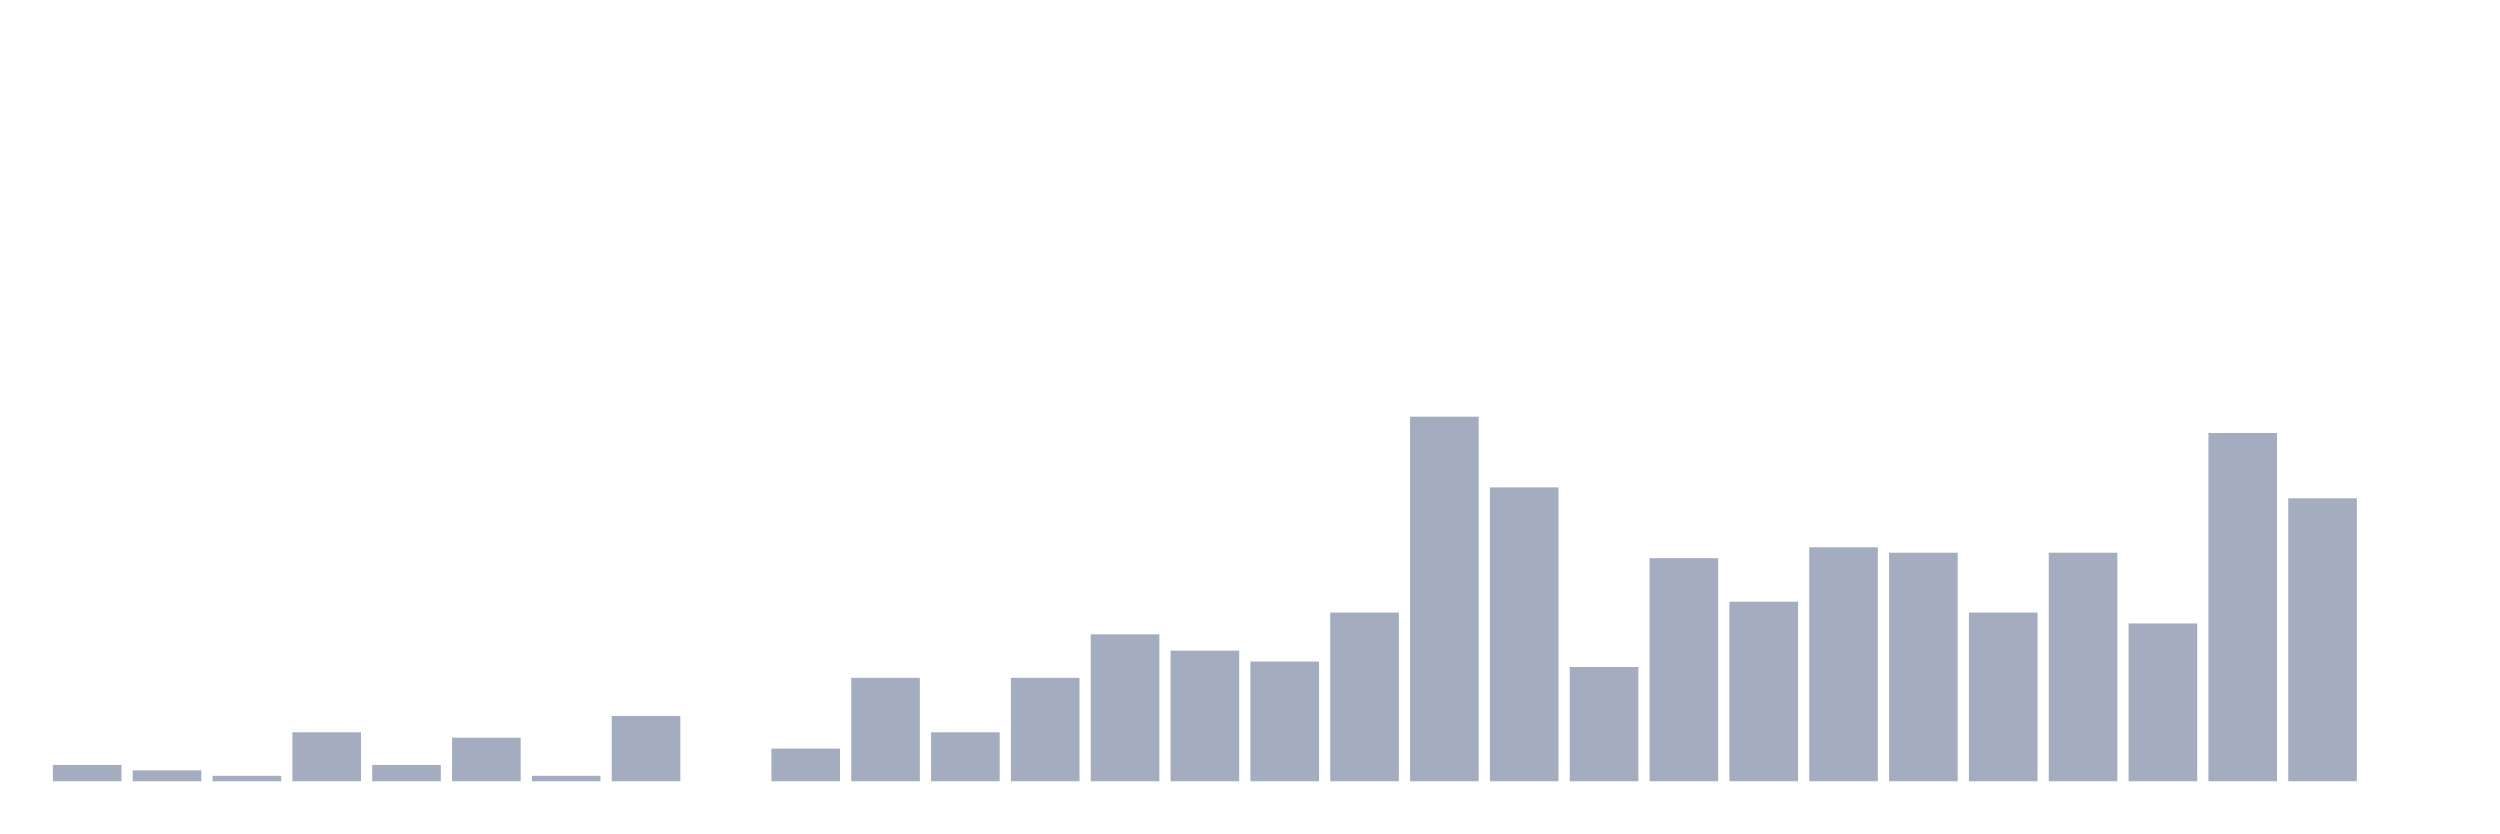
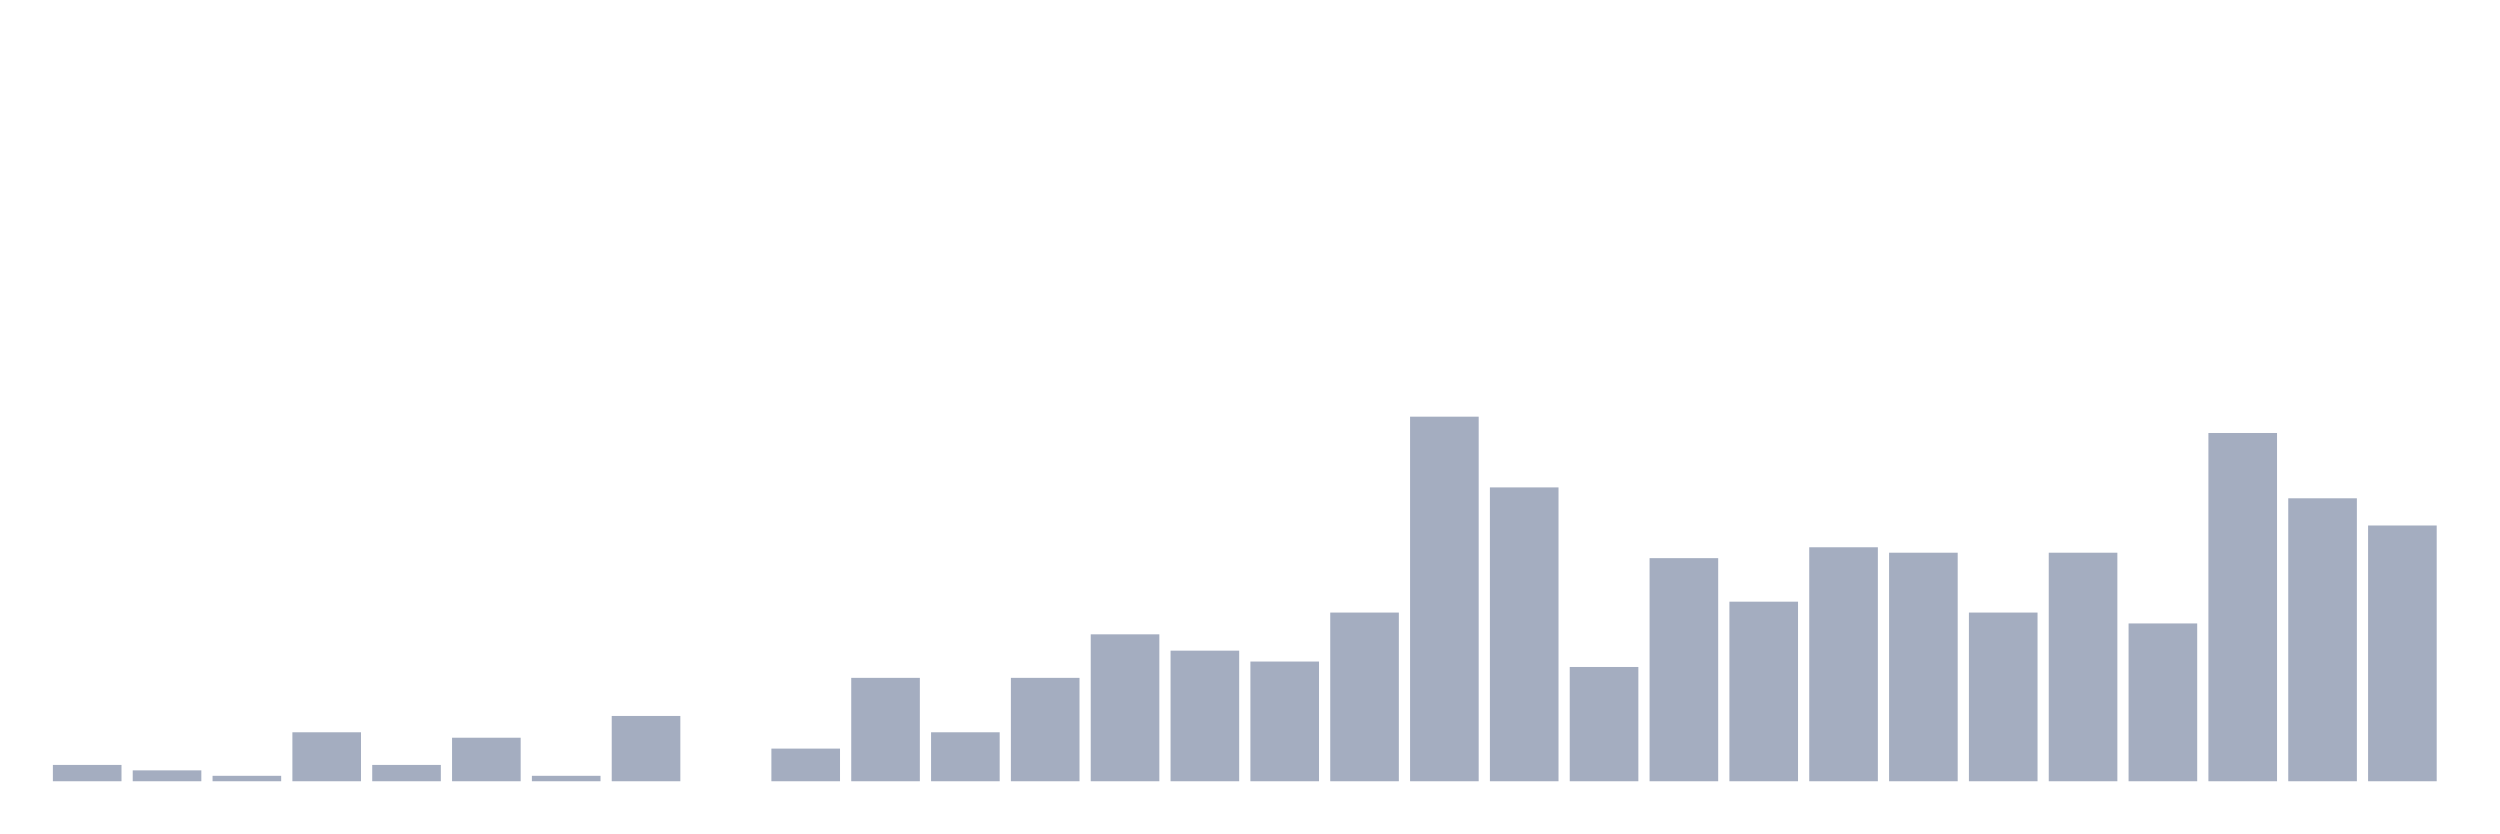
<svg xmlns="http://www.w3.org/2000/svg" viewBox="0 0 480 160">
  <g transform="translate(10,10)">
    <rect class="bar" x="0.153" width="13.175" y="136.866" height="3.134" fill="rgb(164,173,192)" />
    <rect class="bar" x="15.482" width="13.175" y="137.91" height="2.09" fill="rgb(164,173,192)" />
    <rect class="bar" x="30.81" width="13.175" y="138.955" height="1.045" fill="rgb(164,173,192)" />
    <rect class="bar" x="46.138" width="13.175" y="130.597" height="9.403" fill="rgb(164,173,192)" />
    <rect class="bar" x="61.466" width="13.175" y="136.866" height="3.134" fill="rgb(164,173,192)" />
    <rect class="bar" x="76.794" width="13.175" y="131.642" height="8.358" fill="rgb(164,173,192)" />
    <rect class="bar" x="92.123" width="13.175" y="138.955" height="1.045" fill="rgb(164,173,192)" />
    <rect class="bar" x="107.451" width="13.175" y="127.463" height="12.537" fill="rgb(164,173,192)" />
    <rect class="bar" x="122.779" width="13.175" y="140" height="0" fill="rgb(164,173,192)" />
    <rect class="bar" x="138.107" width="13.175" y="133.731" height="6.269" fill="rgb(164,173,192)" />
    <rect class="bar" x="153.436" width="13.175" y="120.149" height="19.851" fill="rgb(164,173,192)" />
    <rect class="bar" x="168.764" width="13.175" y="130.597" height="9.403" fill="rgb(164,173,192)" />
    <rect class="bar" x="184.092" width="13.175" y="120.149" height="19.851" fill="rgb(164,173,192)" />
    <rect class="bar" x="199.42" width="13.175" y="111.791" height="28.209" fill="rgb(164,173,192)" />
    <rect class="bar" x="214.748" width="13.175" y="114.925" height="25.075" fill="rgb(164,173,192)" />
    <rect class="bar" x="230.077" width="13.175" y="117.015" height="22.985" fill="rgb(164,173,192)" />
    <rect class="bar" x="245.405" width="13.175" y="107.612" height="32.388" fill="rgb(164,173,192)" />
    <rect class="bar" x="260.733" width="13.175" y="70" height="70" fill="rgb(164,173,192)" />
    <rect class="bar" x="276.061" width="13.175" y="83.582" height="56.418" fill="rgb(164,173,192)" />
    <rect class="bar" x="291.39" width="13.175" y="118.06" height="21.94" fill="rgb(164,173,192)" />
    <rect class="bar" x="306.718" width="13.175" y="97.164" height="42.836" fill="rgb(164,173,192)" />
    <rect class="bar" x="322.046" width="13.175" y="105.522" height="34.478" fill="rgb(164,173,192)" />
    <rect class="bar" x="337.374" width="13.175" y="95.075" height="44.925" fill="rgb(164,173,192)" />
    <rect class="bar" x="352.702" width="13.175" y="96.119" height="43.881" fill="rgb(164,173,192)" />
    <rect class="bar" x="368.031" width="13.175" y="107.612" height="32.388" fill="rgb(164,173,192)" />
    <rect class="bar" x="383.359" width="13.175" y="96.119" height="43.881" fill="rgb(164,173,192)" />
    <rect class="bar" x="398.687" width="13.175" y="109.701" height="30.299" fill="rgb(164,173,192)" />
    <rect class="bar" x="414.015" width="13.175" y="73.134" height="66.866" fill="rgb(164,173,192)" />
    <rect class="bar" x="429.344" width="13.175" y="85.672" height="54.328" fill="rgb(164,173,192)" />
-     <rect class="bar" x="444.672" width="13.175" y="140" height="0" fill="rgb(164,173,192)" />
+     <rect class="bar" x="444.672" width="13.175" y="90.896" height="49.104" fill="rgb(164,173,192)" />
  </g>
</svg>
